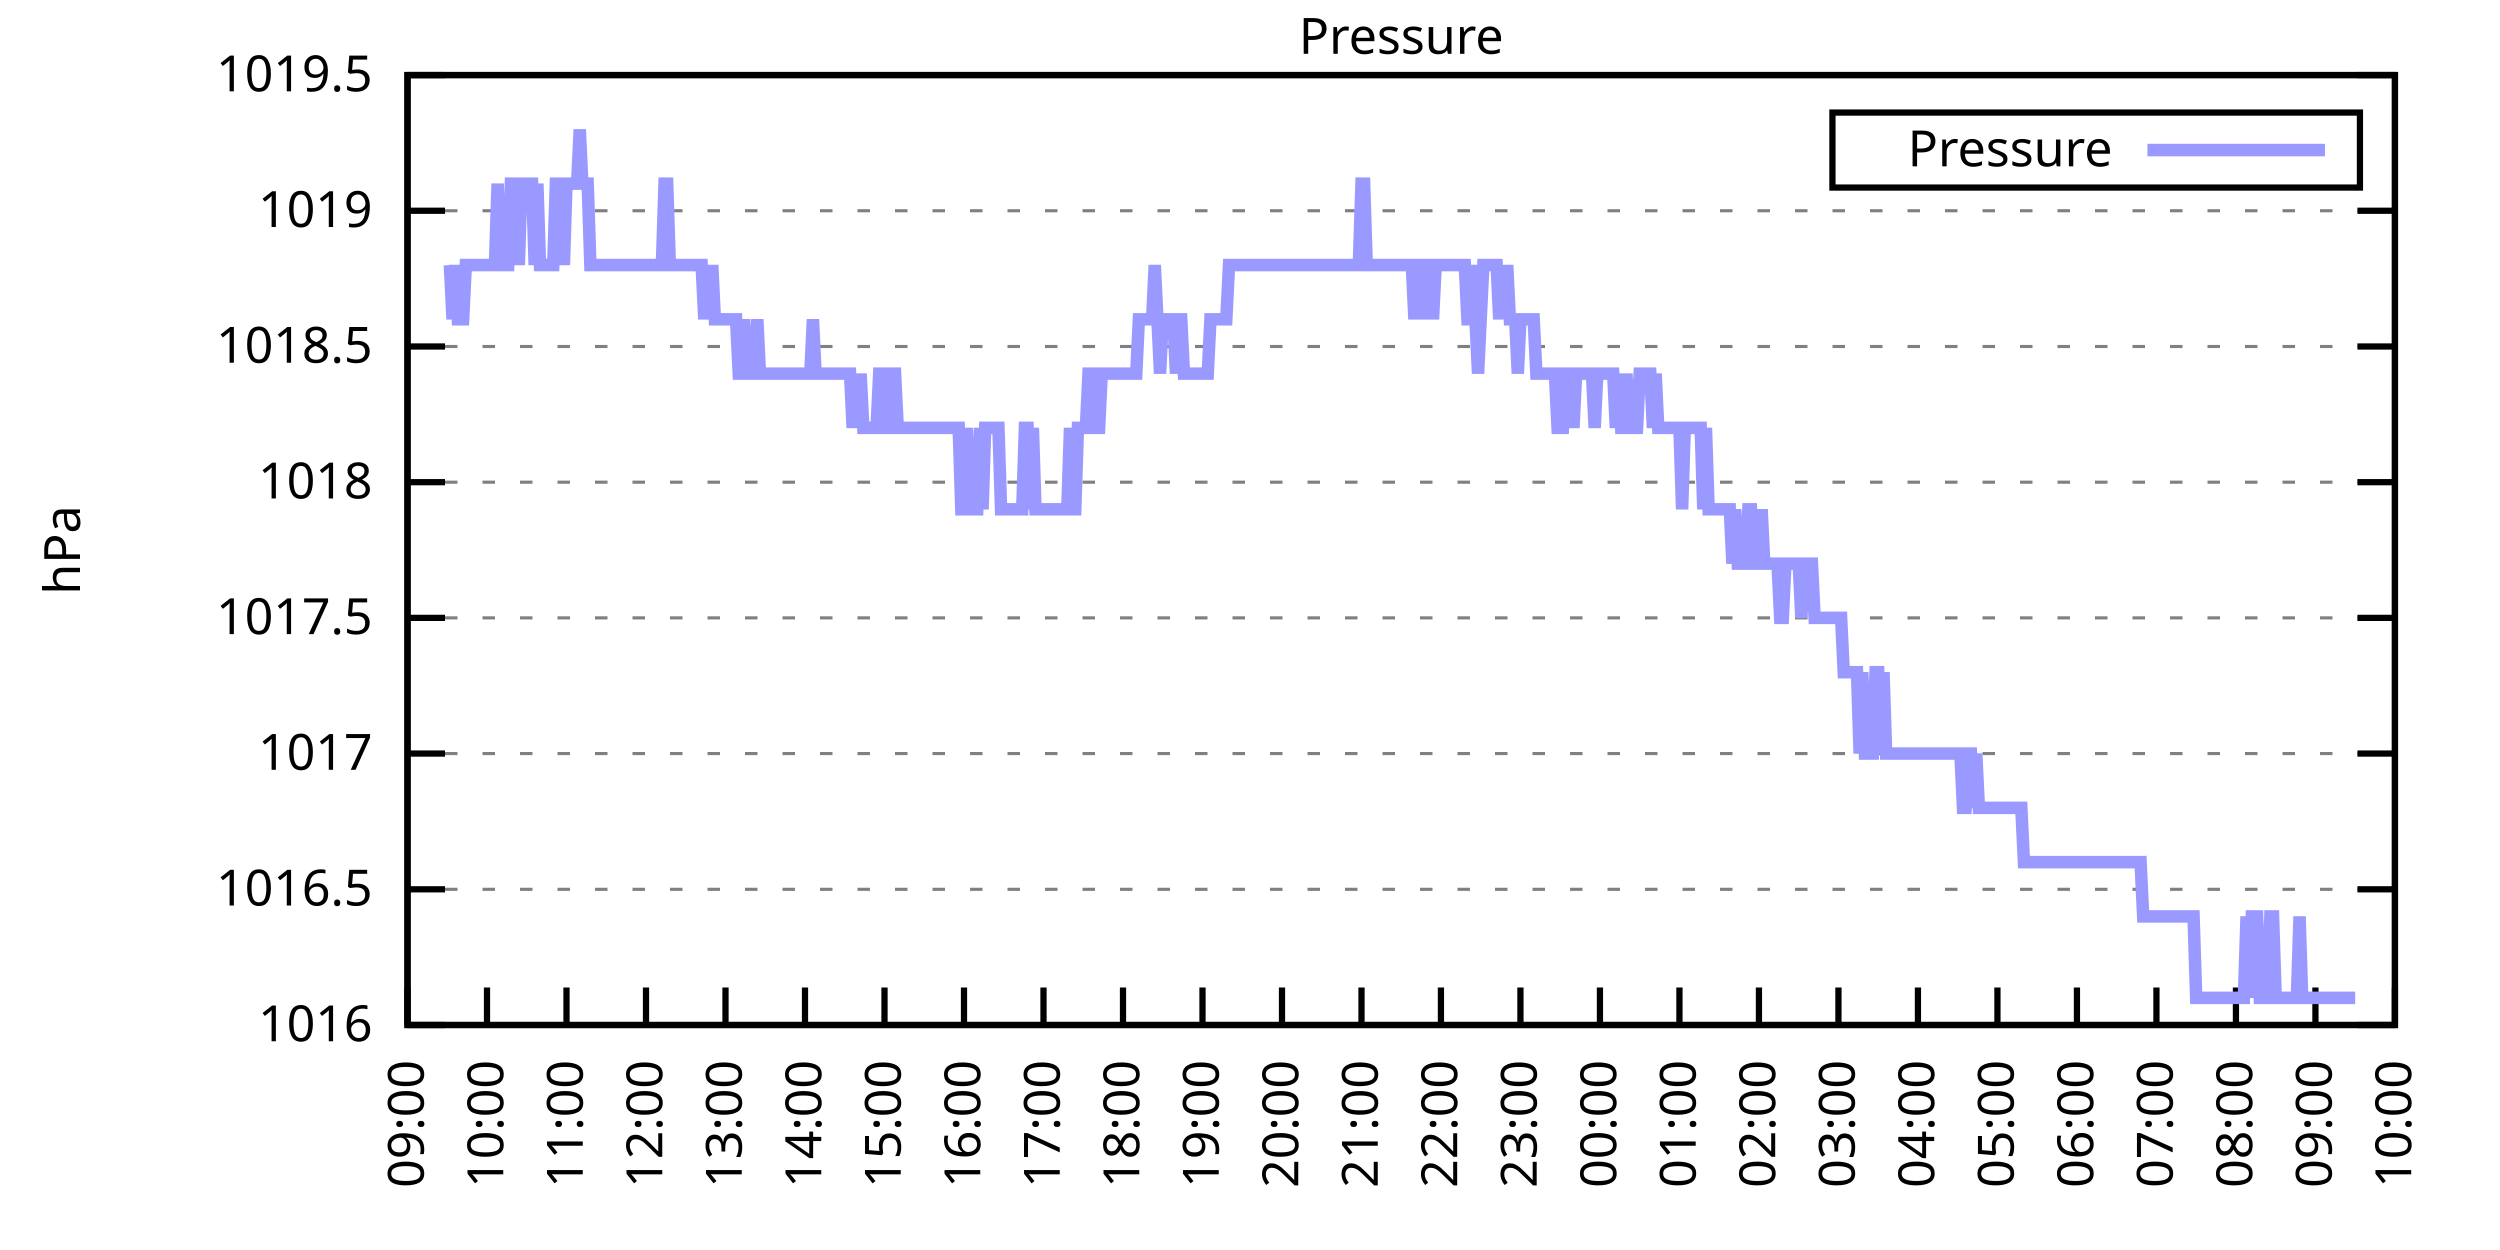
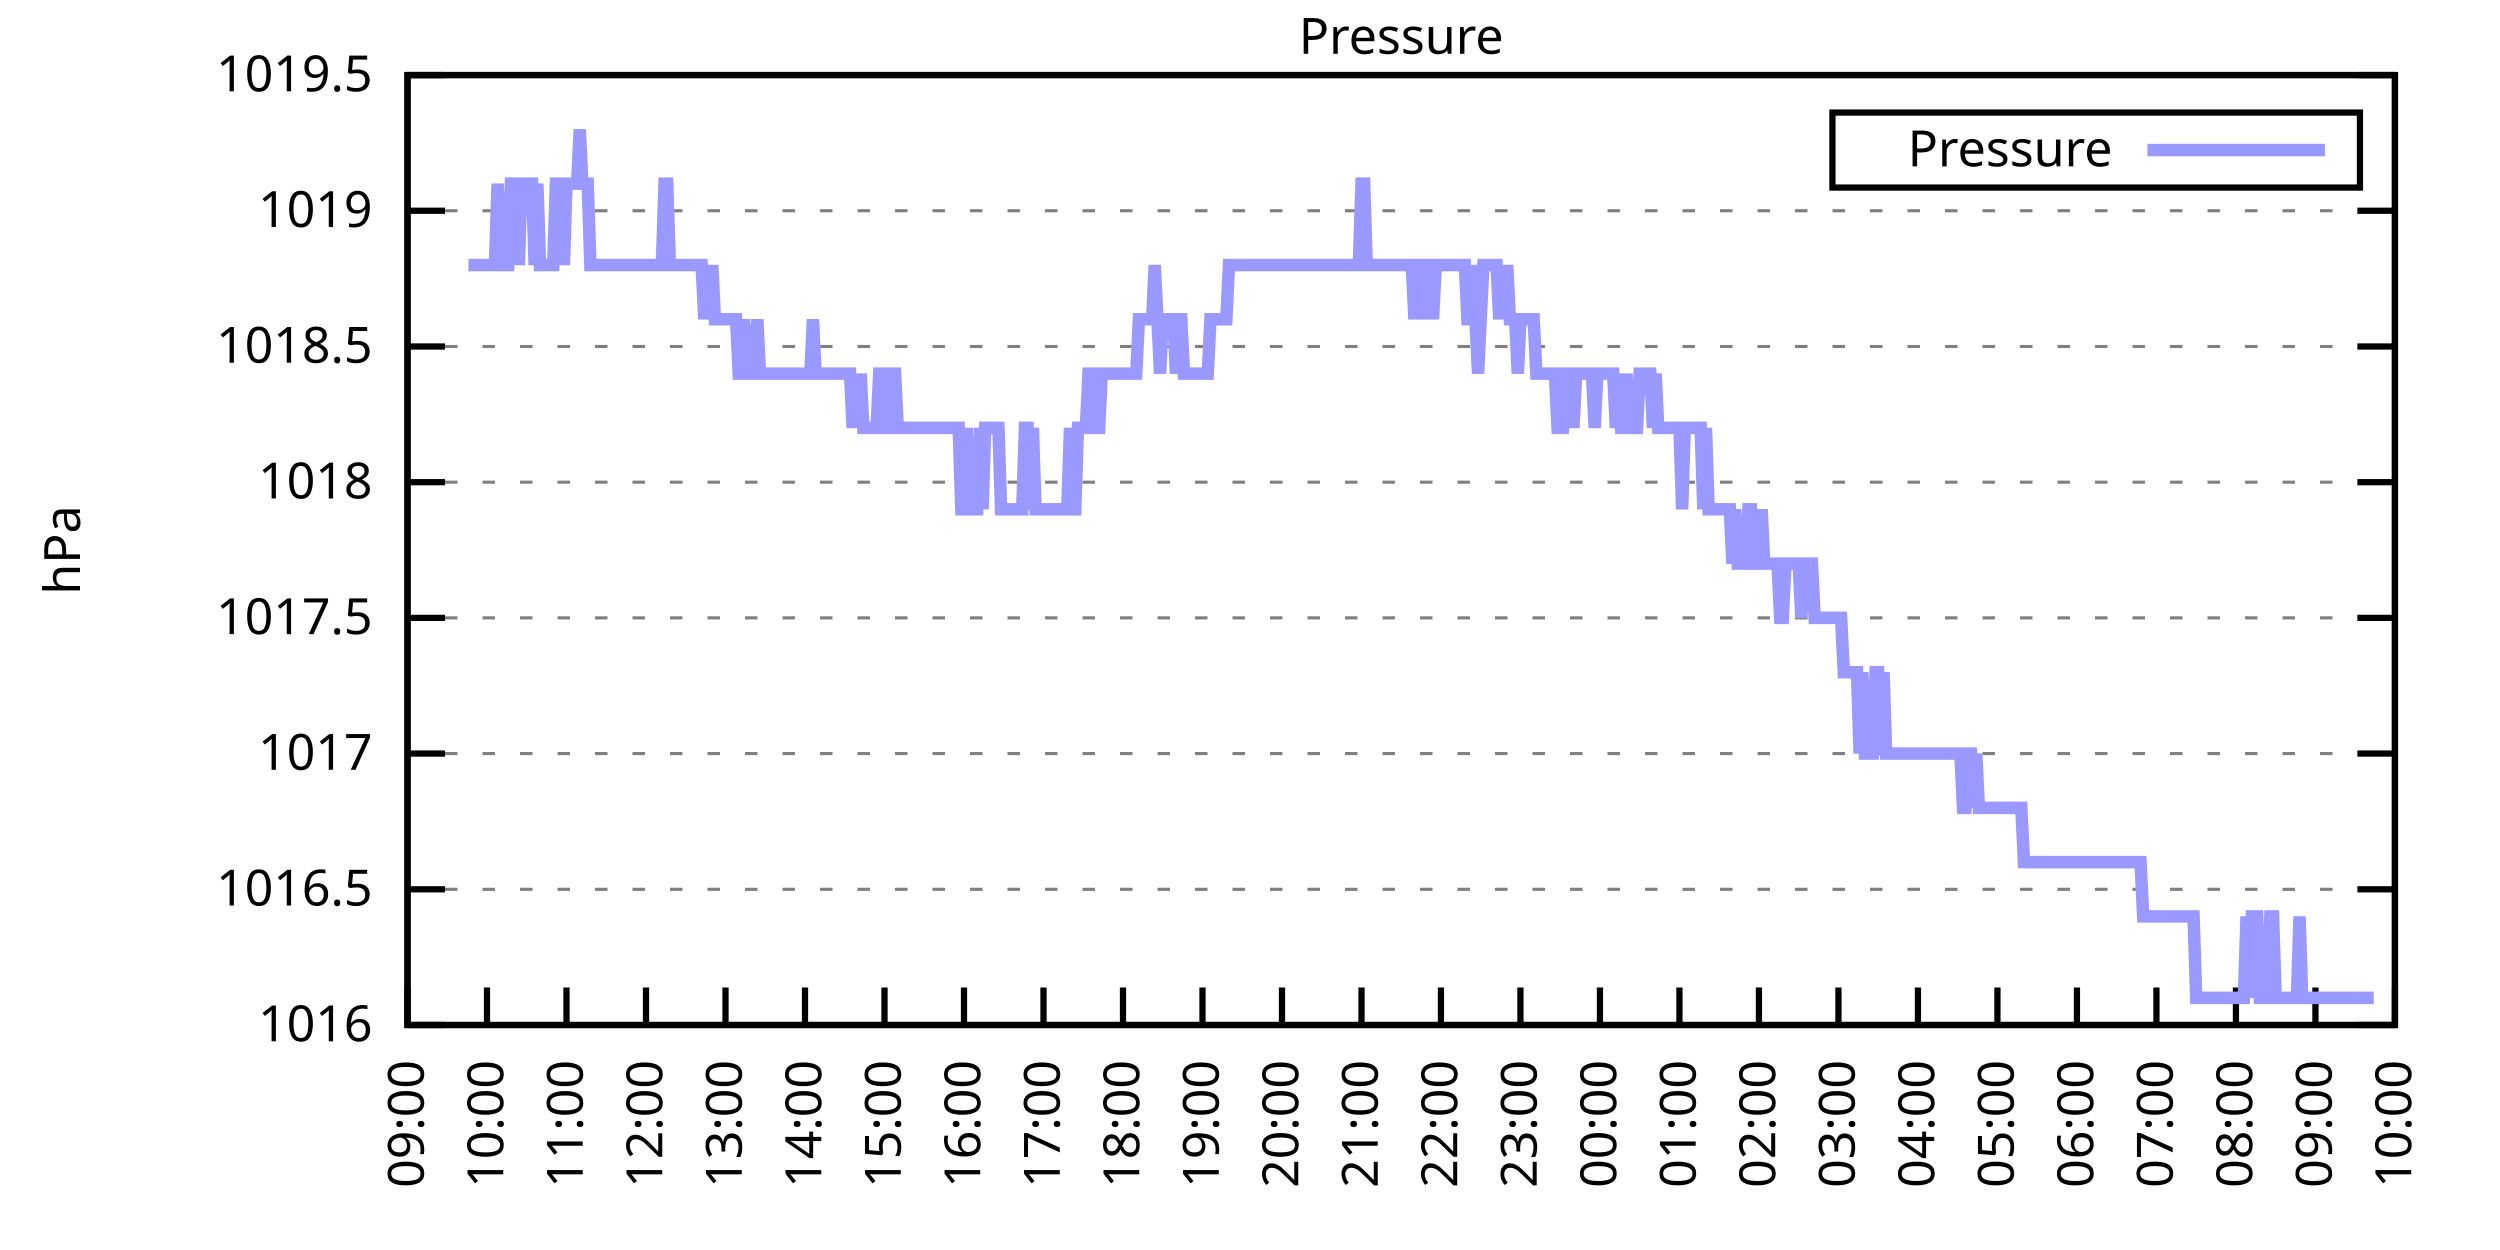
<svg xmlns="http://www.w3.org/2000/svg" xmlns:xlink="http://www.w3.org/1999/xlink" width="400" height="200" viewBox="0 0 400 200">
  <g id="gnuplot_canvas">
    <rect x="0" y="0" width="400" height="200" fill="none" />
    <defs>
      <circle id="gpDot" r="0.5" stroke-width="0.5" stroke="currentColor" />
      <path id="gpPt0" stroke-width="0.333" stroke="currentColor" d="M-1,0 h2 M0,-1 v2" />
      <path id="gpPt1" stroke-width="0.333" stroke="currentColor" d="M-1,-1 L1,1 M1,-1 L-1,1" />
      <path id="gpPt2" stroke-width="0.333" stroke="currentColor" d="M-1,0 L1,0 M0,-1 L0,1 M-1,-1 L1,1 M-1,1 L1,-1" />
      <rect id="gpPt3" stroke-width="0.333" stroke="currentColor" x="-1" y="-1" width="2" height="2" />
      <rect id="gpPt4" stroke-width="0.333" stroke="currentColor" fill="currentColor" x="-1" y="-1" width="2" height="2" />
      <circle id="gpPt5" stroke-width="0.333" stroke="currentColor" cx="0" cy="0" r="1" />
      <use xlink:href="#gpPt5" id="gpPt6" fill="currentColor" stroke="none" />
      <path id="gpPt7" stroke-width="0.333" stroke="currentColor" d="M0,-1.33 L-1.33,0.67 L1.33,0.67 z" />
      <use xlink:href="#gpPt7" id="gpPt8" fill="currentColor" stroke="none" />
      <use xlink:href="#gpPt7" id="gpPt9" stroke="currentColor" transform="rotate(180)" />
      <use xlink:href="#gpPt9" id="gpPt10" fill="currentColor" stroke="none" />
      <use xlink:href="#gpPt3" id="gpPt11" stroke="currentColor" transform="rotate(45)" />
      <use xlink:href="#gpPt11" id="gpPt12" fill="currentColor" stroke="none" />
      <path id="gpPt13" stroke-width="0.333" stroke="currentColor" d="M0,1.330 L1.265,0.411 L0.782,-1.067 L-0.782,-1.076 L-1.265,0.411 z" />
      <use xlink:href="#gpPt13" id="gpPt14" fill="currentColor" stroke="none" />
      <filter id="textbox" filterUnits="objectBoundingBox" x="0" y="0" height="1" width="1">
        <feFlood flood-color="white" flood-opacity="1" result="bgnd" />
        <feComposite in="SourceGraphic" in2="bgnd" operator="atop" />
      </filter>
      <filter id="greybox" filterUnits="objectBoundingBox" x="0" y="0" height="1" width="1">
        <feFlood flood-color="lightgrey" flood-opacity="1" result="grey" />
        <feComposite in="SourceGraphic" in2="grey" operator="atop" />
      </filter>
    </defs>
    <g fill="none" color="white" stroke="currentColor" stroke-width="1.00" stroke-linecap="butt" stroke-linejoin="miter">
</g>
    <g fill="none" color="black" stroke="currentColor" stroke-width="1.00" stroke-linecap="butt" stroke-linejoin="miter">
      <g stroke="none" shape-rendering="crispEdges">
        <polygon fill="rgb(255, 255, 255)" points="65.20,164.00 383.18,164.00 383.18,12.02 65.20,12.02 " />
      </g>
    </g>
    <g fill="none" color="black" stroke="currentColor" stroke-width="1.00" stroke-linecap="butt" stroke-linejoin="miter">
</g>
    <g fill="none" color="black" stroke="black" stroke-width="0.50" stroke-linecap="butt" stroke-linejoin="miter">
</g>
    <g fill="none" color="gray" stroke="currentColor" stroke-width="0.50" stroke-linecap="butt" stroke-linejoin="miter">
      <path stroke="gray" stroke-dasharray="2,4" class="gridline" d="M65.20,164.00 L383.19,164.00  " />
    </g>
    <g fill="none" color="gray" stroke="gray" stroke-width="1.00" stroke-linecap="butt" stroke-linejoin="miter">
</g>
    <g fill="none" color="black" stroke="currentColor" stroke-width="1.00" stroke-linecap="butt" stroke-linejoin="miter">
      <path stroke="black" d="M65.20,164.00 L71.20,164.00 M383.19,164.00 L377.19,164.00  " />
      <g transform="translate(59.60,166.60)" stroke="none" fill="black" font-family="Sans" font-size="8.00" text-anchor="end">
        <text>
          <tspan font-family="Sans"> 1016</tspan>
        </text>
      </g>
    </g>
    <g fill="none" color="black" stroke="currentColor" stroke-width="1.00" stroke-linecap="butt" stroke-linejoin="miter">
</g>
    <g fill="none" color="black" stroke="black" stroke-width="0.50" stroke-linecap="butt" stroke-linejoin="miter">
</g>
    <g fill="none" color="gray" stroke="currentColor" stroke-width="0.50" stroke-linecap="butt" stroke-linejoin="miter">
      <path stroke="gray" stroke-dasharray="2,4" class="gridline" d="M65.20,142.29 L383.19,142.29  " />
    </g>
    <g fill="none" color="gray" stroke="gray" stroke-width="1.00" stroke-linecap="butt" stroke-linejoin="miter">
</g>
    <g fill="none" color="black" stroke="currentColor" stroke-width="1.00" stroke-linecap="butt" stroke-linejoin="miter">
      <path stroke="black" d="M65.20,142.29 L71.20,142.29 M383.19,142.29 L377.19,142.29  " />
      <g transform="translate(59.60,144.89)" stroke="none" fill="black" font-family="Sans" font-size="8.00" text-anchor="end">
        <text>
          <tspan font-family="Sans"> 1016.5</tspan>
        </text>
      </g>
    </g>
    <g fill="none" color="black" stroke="currentColor" stroke-width="1.00" stroke-linecap="butt" stroke-linejoin="miter">
</g>
    <g fill="none" color="black" stroke="black" stroke-width="0.50" stroke-linecap="butt" stroke-linejoin="miter">
</g>
    <g fill="none" color="gray" stroke="currentColor" stroke-width="0.50" stroke-linecap="butt" stroke-linejoin="miter">
      <path stroke="gray" stroke-dasharray="2,4" class="gridline" d="M65.20,120.57 L383.19,120.57  " />
    </g>
    <g fill="none" color="gray" stroke="gray" stroke-width="1.00" stroke-linecap="butt" stroke-linejoin="miter">
</g>
    <g fill="none" color="black" stroke="currentColor" stroke-width="1.00" stroke-linecap="butt" stroke-linejoin="miter">
      <path stroke="black" d="M65.20,120.57 L71.20,120.57 M383.19,120.57 L377.19,120.57  " />
      <g transform="translate(59.60,123.17)" stroke="none" fill="black" font-family="Sans" font-size="8.00" text-anchor="end">
        <text>
          <tspan font-family="Sans"> 1017</tspan>
        </text>
      </g>
    </g>
    <g fill="none" color="black" stroke="currentColor" stroke-width="1.00" stroke-linecap="butt" stroke-linejoin="miter">
</g>
    <g fill="none" color="black" stroke="black" stroke-width="0.50" stroke-linecap="butt" stroke-linejoin="miter">
</g>
    <g fill="none" color="gray" stroke="currentColor" stroke-width="0.50" stroke-linecap="butt" stroke-linejoin="miter">
      <path stroke="gray" stroke-dasharray="2,4" class="gridline" d="M65.20,98.86 L383.19,98.86  " />
    </g>
    <g fill="none" color="gray" stroke="gray" stroke-width="1.00" stroke-linecap="butt" stroke-linejoin="miter">
</g>
    <g fill="none" color="black" stroke="currentColor" stroke-width="1.00" stroke-linecap="butt" stroke-linejoin="miter">
      <path stroke="black" d="M65.20,98.86 L71.20,98.86 M383.19,98.86 L377.19,98.86  " />
      <g transform="translate(59.60,101.46)" stroke="none" fill="black" font-family="Sans" font-size="8.00" text-anchor="end">
        <text>
          <tspan font-family="Sans"> 1017.5</tspan>
        </text>
      </g>
    </g>
    <g fill="none" color="black" stroke="currentColor" stroke-width="1.00" stroke-linecap="butt" stroke-linejoin="miter">
</g>
    <g fill="none" color="black" stroke="black" stroke-width="0.50" stroke-linecap="butt" stroke-linejoin="miter">
</g>
    <g fill="none" color="gray" stroke="currentColor" stroke-width="0.50" stroke-linecap="butt" stroke-linejoin="miter">
      <path stroke="gray" stroke-dasharray="2,4" class="gridline" d="M65.20,77.15 L383.19,77.15  " />
    </g>
    <g fill="none" color="gray" stroke="gray" stroke-width="1.00" stroke-linecap="butt" stroke-linejoin="miter">
</g>
    <g fill="none" color="black" stroke="currentColor" stroke-width="1.00" stroke-linecap="butt" stroke-linejoin="miter">
      <path stroke="black" d="M65.20,77.15 L71.20,77.15 M383.19,77.15 L377.19,77.15  " />
      <g transform="translate(59.60,79.75)" stroke="none" fill="black" font-family="Sans" font-size="8.00" text-anchor="end">
        <text>
          <tspan font-family="Sans"> 1018</tspan>
        </text>
      </g>
    </g>
    <g fill="none" color="black" stroke="currentColor" stroke-width="1.00" stroke-linecap="butt" stroke-linejoin="miter">
</g>
    <g fill="none" color="black" stroke="black" stroke-width="0.50" stroke-linecap="butt" stroke-linejoin="miter">
</g>
    <g fill="none" color="gray" stroke="currentColor" stroke-width="0.50" stroke-linecap="butt" stroke-linejoin="miter">
      <path stroke="gray" stroke-dasharray="2,4" class="gridline" d="M65.20,55.44 L383.19,55.44  " />
    </g>
    <g fill="none" color="gray" stroke="gray" stroke-width="1.00" stroke-linecap="butt" stroke-linejoin="miter">
</g>
    <g fill="none" color="black" stroke="currentColor" stroke-width="1.00" stroke-linecap="butt" stroke-linejoin="miter">
      <path stroke="black" d="M65.20,55.44 L71.20,55.44 M383.19,55.44 L377.19,55.44  " />
      <g transform="translate(59.60,58.04)" stroke="none" fill="black" font-family="Sans" font-size="8.00" text-anchor="end">
        <text>
          <tspan font-family="Sans"> 1018.5</tspan>
        </text>
      </g>
    </g>
    <g fill="none" color="black" stroke="currentColor" stroke-width="1.00" stroke-linecap="butt" stroke-linejoin="miter">
</g>
    <g fill="none" color="black" stroke="black" stroke-width="0.50" stroke-linecap="butt" stroke-linejoin="miter">
</g>
    <g fill="none" color="gray" stroke="currentColor" stroke-width="0.50" stroke-linecap="butt" stroke-linejoin="miter">
      <path stroke="gray" stroke-dasharray="2,4" class="gridline" d="M65.20,33.72 L383.19,33.72  " />
    </g>
    <g fill="none" color="gray" stroke="gray" stroke-width="1.00" stroke-linecap="butt" stroke-linejoin="miter">
</g>
    <g fill="none" color="black" stroke="currentColor" stroke-width="1.00" stroke-linecap="butt" stroke-linejoin="miter">
      <path stroke="black" d="M65.20,33.72 L71.20,33.72 M383.19,33.72 L377.19,33.72  " />
      <g transform="translate(59.60,36.32)" stroke="none" fill="black" font-family="Sans" font-size="8.00" text-anchor="end">
        <text>
          <tspan font-family="Sans"> 1019</tspan>
        </text>
      </g>
    </g>
    <g fill="none" color="black" stroke="currentColor" stroke-width="1.00" stroke-linecap="butt" stroke-linejoin="miter">
</g>
    <g fill="none" color="black" stroke="black" stroke-width="0.50" stroke-linecap="butt" stroke-linejoin="miter">
</g>
    <g fill="none" color="gray" stroke="currentColor" stroke-width="0.50" stroke-linecap="butt" stroke-linejoin="miter">
      <path stroke="gray" stroke-dasharray="2,4" class="gridline" d="M65.20,12.01 L383.19,12.01  " />
    </g>
    <g fill="none" color="gray" stroke="gray" stroke-width="1.00" stroke-linecap="butt" stroke-linejoin="miter">
</g>
    <g fill="none" color="black" stroke="currentColor" stroke-width="1.00" stroke-linecap="butt" stroke-linejoin="miter">
      <path stroke="black" d="M65.20,12.01 L71.20,12.01 M383.19,12.01 L377.19,12.01  " />
      <g transform="translate(59.60,14.61)" stroke="none" fill="black" font-family="Sans" font-size="8.00" text-anchor="end">
        <text>
          <tspan font-family="Sans"> 1019.5</tspan>
        </text>
      </g>
    </g>
    <g fill="none" color="black" stroke="currentColor" stroke-width="1.00" stroke-linecap="butt" stroke-linejoin="miter">
      <path stroke="black" d="M65.20,164.00 L65.20,158.00  " />
      <g transform="translate(67.80,169.60) rotate(270.00)" stroke="none" fill="black" font-family="Sans" font-size="8.00" text-anchor="end">
        <text>
          <tspan font-family="Sans">09:00</tspan>
        </text>
      </g>
    </g>
    <g fill="none" color="black" stroke="currentColor" stroke-width="1.00" stroke-linecap="butt" stroke-linejoin="miter">
      <path stroke="black" d="M77.92,164.00 L77.92,158.00  " />
      <g transform="translate(80.52,169.60) rotate(270.00)" stroke="none" fill="black" font-family="Sans" font-size="8.00" text-anchor="end">
        <text>
          <tspan font-family="Sans">10:00</tspan>
        </text>
      </g>
    </g>
    <g fill="none" color="black" stroke="currentColor" stroke-width="1.00" stroke-linecap="butt" stroke-linejoin="miter">
      <path stroke="black" d="M90.64,164.00 L90.64,158.00  " />
      <g transform="translate(93.24,169.60) rotate(270.00)" stroke="none" fill="black" font-family="Sans" font-size="8.00" text-anchor="end">
        <text>
          <tspan font-family="Sans">11:00</tspan>
        </text>
      </g>
    </g>
    <g fill="none" color="black" stroke="currentColor" stroke-width="1.00" stroke-linecap="butt" stroke-linejoin="miter">
      <path stroke="black" d="M103.36,164.00 L103.36,158.00  " />
      <g transform="translate(105.96,169.60) rotate(270.00)" stroke="none" fill="black" font-family="Sans" font-size="8.00" text-anchor="end">
        <text>
          <tspan font-family="Sans">12:00</tspan>
        </text>
      </g>
    </g>
    <g fill="none" color="black" stroke="currentColor" stroke-width="1.00" stroke-linecap="butt" stroke-linejoin="miter">
      <path stroke="black" d="M116.08,164.00 L116.08,158.00  " />
      <g transform="translate(118.68,169.60) rotate(270.00)" stroke="none" fill="black" font-family="Sans" font-size="8.00" text-anchor="end">
        <text>
          <tspan font-family="Sans">13:00</tspan>
        </text>
      </g>
    </g>
    <g fill="none" color="black" stroke="currentColor" stroke-width="1.00" stroke-linecap="butt" stroke-linejoin="miter">
      <path stroke="black" d="M128.80,164.00 L128.80,158.00  " />
      <g transform="translate(131.40,169.60) rotate(270.00)" stroke="none" fill="black" font-family="Sans" font-size="8.00" text-anchor="end">
        <text>
          <tspan font-family="Sans">14:00</tspan>
        </text>
      </g>
    </g>
    <g fill="none" color="black" stroke="currentColor" stroke-width="1.00" stroke-linecap="butt" stroke-linejoin="miter">
      <path stroke="black" d="M141.52,164.00 L141.52,158.00  " />
      <g transform="translate(144.12,169.60) rotate(270.00)" stroke="none" fill="black" font-family="Sans" font-size="8.00" text-anchor="end">
        <text>
          <tspan font-family="Sans">15:00</tspan>
        </text>
      </g>
    </g>
    <g fill="none" color="black" stroke="currentColor" stroke-width="1.00" stroke-linecap="butt" stroke-linejoin="miter">
      <path stroke="black" d="M154.24,164.00 L154.24,158.00  " />
      <g transform="translate(156.84,169.60) rotate(270.00)" stroke="none" fill="black" font-family="Sans" font-size="8.00" text-anchor="end">
        <text>
          <tspan font-family="Sans">16:00</tspan>
        </text>
      </g>
    </g>
    <g fill="none" color="black" stroke="currentColor" stroke-width="1.00" stroke-linecap="butt" stroke-linejoin="miter">
      <path stroke="black" d="M166.96,164.00 L166.96,158.00  " />
      <g transform="translate(169.56,169.60) rotate(270.00)" stroke="none" fill="black" font-family="Sans" font-size="8.00" text-anchor="end">
        <text>
          <tspan font-family="Sans">17:00</tspan>
        </text>
      </g>
    </g>
    <g fill="none" color="black" stroke="currentColor" stroke-width="1.00" stroke-linecap="butt" stroke-linejoin="miter">
      <path stroke="black" d="M179.68,164.00 L179.68,158.00  " />
      <g transform="translate(182.28,169.60) rotate(270.00)" stroke="none" fill="black" font-family="Sans" font-size="8.00" text-anchor="end">
        <text>
          <tspan font-family="Sans">18:00</tspan>
        </text>
      </g>
    </g>
    <g fill="none" color="black" stroke="currentColor" stroke-width="1.00" stroke-linecap="butt" stroke-linejoin="miter">
      <path stroke="black" d="M192.40,164.00 L192.40,158.00  " />
      <g transform="translate(195.00,169.60) rotate(270.00)" stroke="none" fill="black" font-family="Sans" font-size="8.00" text-anchor="end">
        <text>
          <tspan font-family="Sans">19:00</tspan>
        </text>
      </g>
    </g>
    <g fill="none" color="black" stroke="currentColor" stroke-width="1.00" stroke-linecap="butt" stroke-linejoin="miter">
      <path stroke="black" d="M205.12,164.00 L205.12,158.00  " />
      <g transform="translate(207.72,169.60) rotate(270.00)" stroke="none" fill="black" font-family="Sans" font-size="8.00" text-anchor="end">
        <text>
          <tspan font-family="Sans">20:00</tspan>
        </text>
      </g>
    </g>
    <g fill="none" color="black" stroke="currentColor" stroke-width="1.00" stroke-linecap="butt" stroke-linejoin="miter">
      <path stroke="black" d="M217.84,164.00 L217.84,158.00  " />
      <g transform="translate(220.44,169.60) rotate(270.00)" stroke="none" fill="black" font-family="Sans" font-size="8.00" text-anchor="end">
        <text>
          <tspan font-family="Sans">21:00</tspan>
        </text>
      </g>
    </g>
    <g fill="none" color="black" stroke="currentColor" stroke-width="1.00" stroke-linecap="butt" stroke-linejoin="miter">
      <path stroke="black" d="M230.55,164.00 L230.55,158.00  " />
      <g transform="translate(233.15,169.60) rotate(270.00)" stroke="none" fill="black" font-family="Sans" font-size="8.00" text-anchor="end">
        <text>
          <tspan font-family="Sans">22:00</tspan>
        </text>
      </g>
    </g>
    <g fill="none" color="black" stroke="currentColor" stroke-width="1.00" stroke-linecap="butt" stroke-linejoin="miter">
      <path stroke="black" d="M243.27,164.00 L243.27,158.00  " />
      <g transform="translate(245.87,169.60) rotate(270.00)" stroke="none" fill="black" font-family="Sans" font-size="8.00" text-anchor="end">
        <text>
          <tspan font-family="Sans">23:00</tspan>
        </text>
      </g>
    </g>
    <g fill="none" color="black" stroke="currentColor" stroke-width="1.00" stroke-linecap="butt" stroke-linejoin="miter">
      <path stroke="black" d="M255.99,164.00 L255.99,158.00  " />
      <g transform="translate(258.59,169.60) rotate(270.00)" stroke="none" fill="black" font-family="Sans" font-size="8.00" text-anchor="end">
        <text>
          <tspan font-family="Sans">00:00</tspan>
        </text>
      </g>
    </g>
    <g fill="none" color="black" stroke="currentColor" stroke-width="1.00" stroke-linecap="butt" stroke-linejoin="miter">
      <path stroke="black" d="M268.71,164.00 L268.71,158.00  " />
      <g transform="translate(271.31,169.60) rotate(270.00)" stroke="none" fill="black" font-family="Sans" font-size="8.00" text-anchor="end">
        <text>
          <tspan font-family="Sans">01:00</tspan>
        </text>
      </g>
    </g>
    <g fill="none" color="black" stroke="currentColor" stroke-width="1.00" stroke-linecap="butt" stroke-linejoin="miter">
      <path stroke="black" d="M281.43,164.00 L281.43,158.00  " />
      <g transform="translate(284.03,169.60) rotate(270.00)" stroke="none" fill="black" font-family="Sans" font-size="8.00" text-anchor="end">
        <text>
          <tspan font-family="Sans">02:00</tspan>
        </text>
      </g>
    </g>
    <g fill="none" color="black" stroke="currentColor" stroke-width="1.00" stroke-linecap="butt" stroke-linejoin="miter">
      <path stroke="black" d="M294.15,164.00 L294.15,158.00  " />
      <g transform="translate(296.75,169.60) rotate(270.00)" stroke="none" fill="black" font-family="Sans" font-size="8.00" text-anchor="end">
        <text>
          <tspan font-family="Sans">03:00</tspan>
        </text>
      </g>
    </g>
    <g fill="none" color="black" stroke="currentColor" stroke-width="1.00" stroke-linecap="butt" stroke-linejoin="miter">
      <path stroke="black" d="M306.87,164.00 L306.87,158.00  " />
      <g transform="translate(309.47,169.60) rotate(270.00)" stroke="none" fill="black" font-family="Sans" font-size="8.00" text-anchor="end">
        <text>
          <tspan font-family="Sans">04:00</tspan>
        </text>
      </g>
    </g>
    <g fill="none" color="black" stroke="currentColor" stroke-width="1.00" stroke-linecap="butt" stroke-linejoin="miter">
      <path stroke="black" d="M319.59,164.00 L319.59,158.00  " />
      <g transform="translate(322.19,169.60) rotate(270.00)" stroke="none" fill="black" font-family="Sans" font-size="8.00" text-anchor="end">
        <text>
          <tspan font-family="Sans">05:00</tspan>
        </text>
      </g>
    </g>
    <g fill="none" color="black" stroke="currentColor" stroke-width="1.00" stroke-linecap="butt" stroke-linejoin="miter">
      <path stroke="black" d="M332.31,164.00 L332.31,158.00  " />
      <g transform="translate(334.91,169.60) rotate(270.00)" stroke="none" fill="black" font-family="Sans" font-size="8.00" text-anchor="end">
        <text>
          <tspan font-family="Sans">06:00</tspan>
        </text>
      </g>
    </g>
    <g fill="none" color="black" stroke="currentColor" stroke-width="1.00" stroke-linecap="butt" stroke-linejoin="miter">
      <path stroke="black" d="M345.03,164.00 L345.03,158.00  " />
      <g transform="translate(347.63,169.60) rotate(270.00)" stroke="none" fill="black" font-family="Sans" font-size="8.00" text-anchor="end">
        <text>
          <tspan font-family="Sans">07:00</tspan>
        </text>
      </g>
    </g>
    <g fill="none" color="black" stroke="currentColor" stroke-width="1.00" stroke-linecap="butt" stroke-linejoin="miter">
      <path stroke="black" d="M357.75,164.00 L357.75,158.00  " />
      <g transform="translate(360.35,169.60) rotate(270.00)" stroke="none" fill="black" font-family="Sans" font-size="8.00" text-anchor="end">
        <text>
          <tspan font-family="Sans">08:00</tspan>
        </text>
      </g>
    </g>
    <g fill="none" color="black" stroke="currentColor" stroke-width="1.00" stroke-linecap="butt" stroke-linejoin="miter">
      <path stroke="black" d="M370.47,164.00 L370.47,158.00  " />
      <g transform="translate(373.07,169.60) rotate(270.00)" stroke="none" fill="black" font-family="Sans" font-size="8.00" text-anchor="end">
        <text>
          <tspan font-family="Sans">09:00</tspan>
        </text>
      </g>
    </g>
    <g fill="none" color="black" stroke="currentColor" stroke-width="1.00" stroke-linecap="butt" stroke-linejoin="miter">
      <path stroke="black" d="M383.19,164.00 L383.19,158.00  " />
      <g transform="translate(385.79,169.60) rotate(270.00)" stroke="none" fill="black" font-family="Sans" font-size="8.00" text-anchor="end">
        <text>
          <tspan font-family="Sans">10:00</tspan>
        </text>
      </g>
    </g>
    <g fill="none" color="black" stroke="currentColor" stroke-width="1.00" stroke-linecap="butt" stroke-linejoin="miter">
</g>
    <g fill="none" color="black" stroke="currentColor" stroke-width="1.00" stroke-linecap="butt" stroke-linejoin="miter">
      <path stroke="black" d="M65.20,12.01 L65.20,164.00 L383.19,164.00 L383.19,12.01 L65.20,12.01 Z  " />
    </g>
    <g fill="none" color="black" stroke="currentColor" stroke-width="1.00" stroke-linecap="butt" stroke-linejoin="miter">
</g>
    <g fill="none" color="black" stroke="currentColor" stroke-width="1.00" stroke-linecap="butt" stroke-linejoin="miter">
      <path stroke="black" d="M293.19,30.01 L293.19,18.01 L377.59,18.01 L377.59,30.01 L293.19,30.01 Z  " />
    </g>
    <g id="Pressure_plot_1">
      <g fill="none" color="white" stroke="black" stroke-width="2.00" stroke-linecap="butt" stroke-linejoin="miter">
</g>
      <g fill="none" color="black" stroke="currentColor" stroke-width="2.00" stroke-linecap="butt" stroke-linejoin="miter">
        <g transform="translate(337.99,26.61)" stroke="none" fill="black" font-family="Sans" font-size="8.00" text-anchor="end">
          <text>
            <tspan font-family="Sans">Pressure</tspan>
          </text>
        </g>
      </g>
      <g fill="none" color="black" stroke="currentColor" stroke-width="2.00" stroke-linecap="butt" stroke-linejoin="miter">
-         <path stroke="rgb(153, 153, 255)" d="M343.59,24.01 L371.99,24.01 M71.98,42.41 L72.41,51.09 L72.83,42.41 L73.26,51.09 L73.68,51.09 L74.10,51.09   L74.53,42.41 L74.95,42.41 L75.38,42.41 L75.80,42.41 L76.22,42.41 L76.65,42.41 L77.07,42.41 L77.50,42.41   L77.92,42.41 L78.34,42.41 L78.77,42.41 L79.19,42.41 L79.62,29.38 L80.04,42.41 L80.46,42.41 L80.89,42.41   L81.31,42.41 L81.74,29.38 L82.16,29.38 L82.58,29.38 L83.01,42.41 L83.43,29.38 L83.86,29.38 L84.28,29.38   L84.70,29.38 L85.13,29.38 L85.55,42.41 L85.98,29.38 L86.40,42.41 L86.82,42.41 L87.25,42.41 L87.67,42.41   L88.10,42.41 L88.52,42.41 L88.94,29.38 L89.37,29.38 L89.79,29.38 L90.22,42.41 L90.64,29.38 L91.06,29.38   L91.49,29.38 L91.91,29.38 L92.34,29.38 L92.76,20.70 L93.18,29.38 L93.61,29.38 L94.03,29.38 L94.46,42.41   L94.88,42.41 L95.30,42.41 L95.73,42.41 L96.15,42.41 L96.58,42.41 L97.00,42.41 L97.42,42.41 L97.85,42.41   L98.27,42.41 L98.69,42.41 L99.12,42.41 L99.54,42.41 L99.97,42.41 L100.39,42.41 L100.81,42.41 L101.24,42.41   L101.66,42.41 L102.09,42.41 L102.51,42.41 L102.93,42.41 L103.36,42.41 L103.78,42.41 L104.21,42.41 L104.63,42.41   L105.05,42.41 L105.48,42.41 L105.90,42.41 L106.33,29.38 L106.75,29.38 L107.17,42.41 L107.60,42.41 L108.02,42.41   L108.45,42.41 L108.87,42.41 L109.29,42.41 L109.72,42.41 L110.14,42.41 L110.57,42.41 L110.99,42.41 L111.41,42.41   L111.84,42.41 L112.26,42.41 L112.69,51.09 L113.11,42.41 L113.53,51.09 L113.96,42.41 L114.38,51.09 L114.81,51.09   L115.23,51.09 L115.65,51.09 L116.08,51.09 L116.50,51.09 L116.93,51.09 L117.35,51.09 L117.77,51.09 L118.20,59.78   L118.62,59.78 L119.05,51.09 L119.47,59.78 L119.89,59.78 L120.32,59.78 L120.74,59.78 L121.17,51.09 L121.59,59.78   L122.01,59.78 L122.44,59.78 L122.86,59.78 L123.29,59.78 L123.71,59.78 L124.13,59.78 L124.56,59.78 L124.98,59.78   L125.41,59.78 L125.83,59.78 L126.25,59.78 L126.68,59.78 L127.10,59.78 L127.53,59.78 L127.95,59.78 L128.37,59.78   L128.80,59.78 L129.22,59.78 L129.65,59.78 L130.07,51.09 L130.49,59.78 L130.92,59.78 L131.34,59.78 L131.77,59.78   L132.19,59.78 L132.61,59.78 L133.04,59.78 L133.46,59.78 L133.89,59.78 L134.31,59.78 L134.73,59.78 L135.16,59.78   L135.58,59.78 L136.01,59.78 L136.43,68.46 L136.85,59.78 L137.28,68.46 L137.70,59.78 L138.13,68.46 L138.55,68.46   L138.97,68.46 L139.40,68.46 L139.82,68.46 L140.25,68.46 L140.67,59.78 L141.09,59.78 L141.52,68.46 L141.94,68.46   L142.37,68.46 L142.79,59.78 L143.21,59.78 L143.64,68.46 L144.06,68.46 L144.49,68.46 L144.91,68.46 L145.33,68.46   L145.76,68.46 L146.18,68.46 L146.61,68.46 L147.03,68.46 L147.45,68.46 L147.88,68.46 L148.30,68.46 L148.73,68.46   L149.15,68.46 L149.57,68.46 L150.00,68.46 L150.42,68.46 L150.85,68.46 L151.27,68.46 L151.69,68.46 L152.12,68.46   L152.54,68.46 L152.97,68.46 L153.39,68.46 L153.81,81.49 L154.24,81.49 L154.66,68.46 L155.09,81.49 L155.51,81.49   L155.93,81.49 L156.36,81.49 L156.78,68.46 L157.21,81.49 L157.63,68.46 L158.05,68.46 L158.48,68.46 L158.90,68.46   L159.33,68.46 L159.75,68.46 L160.17,81.49 L160.60,81.49 L161.02,81.49 L161.44,81.49 L161.87,81.49 L162.29,81.49   L162.72,81.49 L163.14,81.49 L163.56,81.49 L163.99,68.46 L164.41,68.46 L164.84,81.49 L165.26,68.46 L165.68,81.49   L166.11,81.49 L166.53,81.49 L166.96,81.49 L167.38,81.49 L167.80,81.49 L168.23,81.49 L168.65,81.49 L169.08,81.49   L169.50,81.49 L169.92,81.49 L170.35,81.49 L170.77,81.49 L171.20,68.46 L171.62,81.49 L172.04,81.49 L172.47,68.46   L172.89,68.46 L173.32,68.46 L173.74,68.46 L174.16,59.78 L174.59,59.78 L175.01,59.78 L175.44,68.46 L175.86,68.46   L176.28,59.78 L176.71,59.78 L177.13,59.78 L177.56,59.78 L177.98,59.78 L178.40,59.78 L178.83,59.78 L179.25,59.78   L179.68,59.78 L180.10,59.78 L180.52,59.78 L180.95,59.78 L181.37,59.78 L181.80,59.78 L182.22,51.09 L182.64,51.09   L183.07,51.09 L183.49,51.09 L183.92,51.09 L184.34,51.09 L184.76,42.41 L185.19,51.09 L185.61,59.78 L186.04,51.09   L186.46,51.09 L186.88,51.09 L187.31,51.09 L187.73,51.09 L188.16,59.78 L188.58,51.09 L189.00,51.09 L189.43,59.78   L189.85,59.78 L190.28,59.78 L190.70,59.78 L191.12,59.78 L191.55,59.78 L191.97,59.78 L192.40,59.78 L192.82,59.78   L193.24,59.78 L193.67,51.09 L194.09,51.09 L194.52,51.09 L194.94,51.09 L195.36,51.09 L195.79,51.09 L196.21,51.09   L196.64,42.41 L197.06,42.41 L197.48,42.41 L197.91,42.41 L198.33,42.41 L198.76,42.41 L199.18,42.41 L199.60,42.41   L200.03,42.41 L200.45,42.41 L200.88,42.41 L201.30,42.41 L201.72,42.41 L202.15,42.41 L202.57,42.41 L203.00,42.41   L203.42,42.41 L203.84,42.41 L204.27,42.41 L204.69,42.41 L205.12,42.41 L205.54,42.41 L205.96,42.41 L206.39,42.41   L206.81,42.41 L207.24,42.41 L207.66,42.41 L208.08,42.41 L208.51,42.41 L208.93,42.41 L209.36,42.41 L209.78,42.41   L210.20,42.41 L210.63,42.41 L211.05,42.41 L211.48,42.41 L211.90,42.41 L212.32,42.41 L212.75,42.41 L213.17,42.41   L213.60,42.41 L214.02,42.41 L214.44,42.41 L214.87,42.41 L215.29,42.41 L215.72,42.41 L216.14,42.41 L216.56,42.41   L216.99,42.41 L217.41,42.41 L217.84,29.38 L218.26,29.38 L218.68,42.41 L219.11,42.41 L219.53,42.41 L219.96,42.41   L220.38,42.41 L220.80,42.41 L221.23,42.41 L221.65,42.41 L222.08,42.41 L222.50,42.41 L222.92,42.41 L223.35,42.41   L223.77,42.41 L224.20,42.41 L224.62,42.41 L225.04,42.41 L225.47,42.41 L225.89,42.41 L226.31,51.09 L226.74,42.41   L227.16,42.41 L227.59,51.09 L228.01,42.41 L228.43,42.41 L228.86,42.41 L229.28,51.09 L229.71,42.41 L230.13,42.41   L230.55,42.41 L230.98,42.41 L231.40,42.41 L231.83,42.41 L232.25,42.41 L232.67,42.41 L233.10,42.41 L233.52,42.41   L233.95,42.41 L234.37,42.41 L234.79,51.09 L235.22,51.09 L235.64,42.41 L236.07,51.09 L236.49,59.78 L236.91,51.09   L237.34,42.41 L237.76,42.41 L238.19,42.41 L238.61,42.41 L239.03,42.41 L239.46,42.41 L239.88,51.09 L240.31,42.41   L240.73,51.09 L241.15,42.41 L241.58,51.09 L242.00,51.09 L242.43,51.09 L242.85,59.78 L243.27,51.09 L243.70,51.09   L244.12,51.09 L244.55,51.09 L244.97,51.09 L245.39,51.09 L245.82,59.78 L246.24,59.78 L246.67,59.78 L247.09,59.78   L247.51,59.78 L247.94,59.78 L248.36,59.78 L248.79,59.78 L249.21,68.46 L249.63,68.46 L250.06,68.46 L250.48,59.78   L250.91,59.78 L251.33,59.78 L251.75,68.46 L252.18,59.78 L252.60,59.78 L253.03,59.78 L253.45,59.78 L253.87,59.78   L254.30,59.78 L254.72,59.78 L255.15,68.46 L255.57,59.78 L255.99,59.78 L256.42,59.78 L256.84,59.78 L257.27,59.78   L257.69,59.78 L258.11,59.78 L258.54,68.46 L258.96,59.78 L259.39,68.46 L259.81,68.46 L260.23,59.78 L260.66,68.46   L261.08,68.46 L261.51,68.46 L261.93,68.46 L262.35,59.78 L262.78,59.78 L263.20,59.78 L263.63,59.78 L264.05,59.78   L264.47,68.46 L264.90,59.78 L265.32,68.46 L265.75,68.46 L266.17,68.46 L266.59,68.46 L267.02,68.46 L267.44,68.46   L267.87,68.46 L268.29,68.46 L268.71,68.46 L269.14,81.49 L269.56,68.46 L269.99,68.46 L270.41,68.46 L270.83,68.46   L271.26,68.46 L271.68,68.46 L272.11,68.46 L272.53,81.49 L272.95,68.46 L273.38,81.49 L273.80,81.49 L274.23,81.49   L274.65,81.49 L275.07,81.49 L275.50,81.49 L275.92,81.49 L276.35,81.49 L276.77,81.49 L277.19,90.18 L277.62,81.49   L278.04,90.18 L278.47,90.18 L278.89,90.18 L279.31,90.18 L279.74,81.49 L280.16,81.49 L280.59,90.18 L281.01,90.18   L281.43,90.18 L281.86,81.49 L282.28,90.18 L282.71,90.18 L283.13,90.18 L283.55,90.18 L283.98,90.18 L284.40,90.18   L284.83,98.86 L285.25,98.86 L285.67,90.18 L286.10,90.18 L286.52,90.18 L286.95,90.18 L287.37,90.18 L287.79,90.18   L288.22,98.86 L288.64,90.18 L289.06,90.18 L289.49,90.18 L289.91,90.18 L290.34,98.86 L290.76,98.86 L291.18,98.86   L291.61,98.86 L292.03,98.86 L292.46,98.86 L292.88,98.86 L293.30,98.86 L293.73,98.86 L294.15,98.86 L294.58,98.86   L295.00,107.55 L295.42,107.55 L295.85,107.55 L296.27,107.55 L296.70,107.55 L297.12,107.55 L297.54,120.57 L297.97,107.55   L298.39,120.57 L298.82,120.57 L299.24,120.57 L299.66,120.57 L300.09,107.55 L300.51,107.55 L300.94,120.57 L301.36,107.55   L301.78,120.57 L302.21,120.57 L302.63,120.57 L303.06,120.57 L303.48,120.57 L303.90,120.57 L304.33,120.57 L304.75,120.57   L305.18,120.57 L305.60,120.57 L306.02,120.57 L306.45,120.57 L306.87,120.57 L307.30,120.57 L307.72,120.57 L308.14,120.57   L308.57,120.57 L308.99,120.57 L309.42,120.57 L309.84,120.57 L310.26,120.57 L310.69,120.57 L311.11,120.57 L311.54,120.57   L311.96,120.57 L312.38,120.57 L312.81,120.57 L313.23,120.57 L313.66,120.57 L314.08,129.26 L314.50,129.26 L314.93,120.57   L315.35,120.57 L315.78,129.26 L316.20,120.57 L316.62,129.26 L317.05,129.26 L317.47,129.26 L317.90,129.26 L318.32,129.26   L318.74,129.26 L319.17,129.26 L319.59,129.26 L320.02,129.26 L320.44,129.26 L320.86,129.26 L321.29,129.26 L321.71,129.26   L322.14,129.26 L322.56,129.26 L322.98,129.26 L323.41,129.26 L323.83,137.94 L324.26,137.94 L324.68,137.94 L325.10,137.94   L325.53,137.94 L325.95,137.94 L326.38,137.94 L326.80,137.94 L327.22,137.94 L327.65,137.94 L328.07,137.94 L328.50,137.94   L328.92,137.94 L329.34,137.94 L329.77,137.94 L330.19,137.94 L330.62,137.94 L331.04,137.94 L331.46,137.94 L331.89,137.94   L332.31,137.94 L332.74,137.94 L333.16,137.94 L333.58,137.94 L334.01,137.94 L334.43,137.94 L334.86,137.94 L335.28,137.94   L335.70,137.94 L336.13,137.94 L336.55,137.94 L336.98,137.94 L337.40,137.94 L337.82,137.94 L338.25,137.94 L338.67,137.94   L339.10,137.94 L339.52,137.94 L339.94,137.94 L340.37,137.94 L340.79,137.94 L341.22,137.94 L341.64,137.94 L342.06,137.94   L342.49,137.94 L342.91,146.63 L343.34,146.63 L343.76,146.63 L344.18,146.63 L344.61,146.63 L345.03,146.63 L345.46,146.63   L345.88,146.63 L346.30,146.63 L346.73,146.63 L347.15,146.63 L347.58,146.63 L348.00,146.63 L348.42,146.63 L348.85,146.63   L349.27,146.63 L349.70,146.63 L350.12,146.63 L350.54,146.63 L350.97,146.63 L351.39,159.66 L351.81,159.66 L352.24,159.66   L352.66,159.66 L353.09,159.66 L353.51,159.66 L353.93,159.66 L354.36,159.66 L354.78,159.66 L355.21,159.66 L355.63,159.66   L356.05,159.66 L356.48,159.66 L356.90,159.66 L357.33,159.66 L357.75,159.66 L358.17,159.66 L358.60,159.66 L359.02,159.66   L359.45,146.63 L359.87,159.66 L360.29,146.63 L360.72,146.63 L361.14,146.63 L361.57,159.66 L361.99,159.66 L362.41,159.66   L362.84,159.66 L363.26,146.63 L363.69,146.63 L364.11,159.66 L364.53,159.66 L364.96,159.66 L365.38,159.66 L365.81,159.66   L366.23,159.66 L366.65,159.66 L367.08,159.66 L367.50,159.66 L367.93,146.63 L368.35,159.66 L368.77,159.66 L369.20,159.66   L369.62,159.66 L370.05,159.66 L370.47,159.66 L370.89,159.66 L371.32,159.66 L371.74,159.66 L372.17,159.66 L372.59,159.66   L373.01,159.66 L373.44,159.66 L373.86,159.66 L374.29,159.66 L374.71,159.66 L375.13,159.66 L375.56,159.66 L375.98,159.66   L376.41,159.66 L376.83,159.66  " />
+         <path stroke="rgb(153, 153, 255)" d="M343.59,24.01 L371.99,24.01 M74.95,42.41 L75.38,42.41 L75.80,42.41 L76.22,42.41 L76.65,42.41 L77.07,42.41   L77.50,42.41 L77.92,42.41 L78.34,42.41 L78.77,42.41 L79.19,42.41 L79.62,29.38 L80.04,42.41 L80.46,42.41   L80.89,42.41 L81.31,42.41 L81.74,29.38 L82.16,29.38 L82.58,29.38 L83.01,42.41 L83.43,29.38 L83.86,29.38   L84.28,29.38 L84.70,29.38 L85.13,29.38 L85.55,42.41 L85.98,29.38 L86.40,42.41 L86.82,42.41 L87.25,42.41   L87.67,42.41 L88.10,42.41 L88.52,42.41 L88.94,29.38 L89.37,29.38 L89.79,29.38 L90.22,42.41 L90.64,29.38   L91.06,29.38 L91.49,29.38 L91.91,29.38 L92.34,29.38 L92.76,20.70 L93.18,29.38 L93.61,29.38 L94.03,29.38   L94.46,42.41 L94.88,42.41 L95.30,42.41 L95.73,42.41 L96.15,42.41 L96.58,42.41 L97.00,42.41 L97.42,42.41   L97.85,42.41 L98.27,42.41 L98.69,42.41 L99.12,42.41 L99.54,42.41 L99.97,42.41 L100.39,42.41 L100.81,42.41   L101.24,42.41 L101.66,42.41 L102.09,42.41 L102.51,42.41 L102.93,42.41 L103.36,42.41 L103.78,42.41 L104.21,42.41   L104.63,42.41 L105.05,42.41 L105.48,42.41 L105.90,42.41 L106.33,29.38 L106.75,29.38 L107.17,42.41 L107.60,42.41   L108.02,42.41 L108.45,42.41 L108.87,42.41 L109.29,42.41 L109.72,42.41 L110.14,42.41 L110.57,42.41 L110.99,42.41   L111.41,42.41 L111.84,42.41 L112.26,42.41 L112.69,51.09 L113.11,42.41 L113.53,51.09 L113.96,42.41 L114.38,51.09   L114.81,51.09 L115.23,51.09 L115.65,51.09 L116.08,51.09 L116.50,51.09 L116.93,51.09 L117.35,51.09 L117.77,51.09   L118.20,59.78 L118.62,59.78 L119.05,51.09 L119.47,59.78 L119.89,59.78 L120.32,59.78 L120.74,59.78 L121.17,51.09   L121.59,59.78 L122.01,59.78 L122.44,59.78 L122.86,59.78 L123.29,59.78 L123.71,59.78 L124.13,59.78 L124.56,59.78   L124.98,59.78 L125.41,59.78 L125.83,59.78 L126.25,59.78 L126.68,59.78 L127.10,59.78 L127.53,59.78 L127.95,59.78   L128.37,59.78 L128.80,59.78 L129.22,59.78 L129.65,59.78 L130.07,51.09 L130.49,59.78 L130.92,59.78 L131.34,59.78   L131.77,59.78 L132.19,59.78 L132.61,59.78 L133.04,59.78 L133.46,59.78 L133.89,59.78 L134.31,59.78 L134.73,59.78   L135.16,59.78 L135.58,59.78 L136.01,59.78 L136.43,68.46 L136.85,59.78 L137.28,68.46 L137.70,59.78 L138.13,68.46   L138.55,68.46 L138.97,68.46 L139.40,68.46 L139.82,68.46 L140.25,68.46 L140.67,59.78 L141.09,59.78 L141.52,68.46   L141.94,68.46 L142.37,68.46 L142.79,59.78 L143.21,59.78 L143.64,68.46 L144.06,68.46 L144.49,68.46 L144.91,68.46   L145.33,68.46 L145.76,68.46 L146.18,68.46 L146.61,68.46 L147.03,68.46 L147.45,68.46 L147.88,68.46 L148.30,68.46   L148.73,68.46 L149.15,68.46 L149.57,68.46 L150.00,68.46 L150.42,68.46 L150.85,68.46 L151.27,68.46 L151.69,68.46   L152.12,68.46 L152.54,68.46 L152.97,68.46 L153.39,68.46 L153.81,81.49 L154.24,81.49 L154.66,68.46 L155.09,81.49   L155.51,81.49 L155.93,81.49 L156.36,81.49 L156.78,68.46 L157.21,81.49 L157.63,68.46 L158.05,68.46 L158.48,68.46   L158.90,68.46 L159.33,68.46 L159.75,68.46 L160.17,81.49 L160.60,81.49 L161.02,81.49 L161.44,81.49 L161.87,81.49   L162.29,81.49 L162.72,81.49 L163.14,81.49 L163.56,81.49 L163.99,68.46 L164.41,68.46 L164.84,81.49 L165.26,68.46   L165.68,81.49 L166.11,81.49 L166.53,81.49 L166.96,81.49 L167.38,81.49 L167.80,81.49 L168.23,81.49 L168.65,81.49   L169.08,81.49 L169.50,81.49 L169.92,81.49 L170.35,81.49 L170.77,81.49 L171.20,68.46 L171.62,81.49 L172.04,81.49   L172.47,68.46 L172.89,68.46 L173.32,68.46 L173.74,68.46 L174.16,59.78 L174.59,59.78 L175.01,59.78 L175.44,68.46   L175.86,68.46 L176.28,59.78 L176.71,59.78 L177.13,59.78 L177.56,59.78 L177.98,59.78 L178.40,59.78 L178.83,59.78   L179.25,59.78 L179.68,59.78 L180.10,59.78 L180.52,59.78 L180.95,59.78 L181.37,59.78 L181.80,59.78 L182.22,51.09   L182.64,51.09 L183.07,51.09 L183.49,51.09 L183.92,51.09 L184.34,51.09 L184.76,42.41 L185.19,51.09 L185.61,59.78   L186.04,51.09 L186.46,51.09 L186.88,51.09 L187.31,51.09 L187.73,51.09 L188.16,59.78 L188.58,51.09 L189.00,51.09   L189.43,59.78 L189.85,59.78 L190.28,59.78 L190.70,59.78 L191.12,59.78 L191.55,59.78 L191.97,59.78 L192.40,59.78   L192.82,59.78 L193.24,59.78 L193.67,51.09 L194.09,51.09 L194.52,51.09 L194.94,51.09 L195.36,51.09 L195.79,51.09   L196.21,51.09 L196.64,42.41 L197.06,42.41 L197.48,42.41 L197.91,42.41 L198.33,42.41 L198.76,42.41 L199.18,42.41   L199.60,42.41 L200.03,42.41 L200.45,42.41 L200.88,42.41 L201.30,42.41 L201.72,42.41 L202.15,42.41 L202.57,42.41   L203.00,42.41 L203.42,42.41 L203.84,42.41 L204.27,42.41 L204.69,42.41 L205.12,42.41 L205.54,42.41 L205.96,42.41   L206.39,42.41 L206.81,42.41 L207.24,42.41 L207.66,42.41 L208.08,42.41 L208.51,42.41 L208.93,42.41 L209.36,42.41   L209.78,42.41 L210.20,42.41 L210.63,42.41 L211.05,42.41 L211.48,42.41 L211.90,42.41 L212.32,42.41 L212.75,42.41   L213.17,42.41 L213.60,42.41 L214.02,42.41 L214.44,42.41 L214.87,42.41 L215.29,42.41 L215.72,42.41 L216.14,42.41   L216.56,42.41 L216.99,42.41 L217.41,42.41 L217.84,29.38 L218.26,29.38 L218.68,42.41 L219.11,42.41 L219.53,42.41   L219.96,42.41 L220.38,42.41 L220.80,42.41 L221.23,42.41 L221.65,42.41 L222.08,42.41 L222.50,42.41 L222.92,42.41   L223.35,42.41 L223.77,42.41 L224.20,42.41 L224.62,42.41 L225.04,42.41 L225.47,42.41 L225.89,42.41 L226.31,51.09   L226.74,42.41 L227.16,42.41 L227.59,51.09 L228.01,42.41 L228.43,42.41 L228.86,42.41 L229.28,51.09 L229.71,42.41   L230.13,42.41 L230.55,42.41 L230.98,42.41 L231.40,42.41 L231.83,42.41 L232.25,42.41 L232.67,42.41 L233.10,42.41   L233.52,42.41 L233.95,42.41 L234.37,42.41 L234.79,51.09 L235.22,51.09 L235.64,42.41 L236.07,51.09 L236.49,59.78   L236.91,51.09 L237.34,42.41 L237.76,42.41 L238.19,42.41 L238.61,42.41 L239.03,42.41 L239.46,42.41 L239.88,51.09   L240.31,42.41 L240.73,51.09 L241.15,42.41 L241.58,51.09 L242.00,51.09 L242.43,51.09 L242.85,59.78 L243.27,51.09   L243.70,51.09 L244.12,51.09 L244.55,51.09 L244.97,51.09 L245.39,51.09 L245.82,59.78 L246.24,59.78 L246.67,59.78   L247.09,59.78 L247.51,59.78 L247.94,59.78 L248.36,59.78 L248.79,59.78 L249.21,68.46 L249.63,68.46 L250.06,68.46   L250.48,59.78 L250.91,59.78 L251.33,59.78 L251.75,68.46 L252.18,59.78 L252.60,59.78 L253.03,59.78 L253.45,59.78   L253.87,59.78 L254.30,59.78 L254.72,59.78 L255.15,68.46 L255.57,59.78 L255.99,59.78 L256.42,59.78 L256.84,59.78   L257.27,59.78 L257.69,59.78 L258.11,59.78 L258.54,68.46 L258.96,59.78 L259.39,68.46 L259.81,68.46 L260.23,59.78   L260.66,68.46 L261.08,68.46 L261.51,68.46 L261.93,68.46 L262.35,59.78 L262.78,59.78 L263.20,59.78 L263.63,59.78   L264.05,59.78 L264.47,68.46 L264.90,59.78 L265.32,68.46 L265.75,68.46 L266.17,68.46 L266.59,68.46 L267.02,68.46   L267.44,68.46 L267.87,68.46 L268.29,68.46 L268.71,68.46 L269.14,81.49 L269.56,68.46 L269.99,68.46 L270.41,68.46   L270.83,68.46 L271.26,68.46 L271.68,68.46 L272.11,68.46 L272.53,81.49 L272.95,68.46 L273.38,81.49 L273.80,81.49   L274.23,81.49 L274.65,81.49 L275.07,81.49 L275.50,81.49 L275.92,81.49 L276.35,81.49 L276.77,81.49 L277.19,90.18   L277.62,81.49 L278.04,90.18 L278.47,90.18 L278.89,90.18 L279.31,90.18 L279.74,81.49 L280.16,81.49 L280.59,90.18   L281.01,90.18 L281.43,90.18 L281.86,81.49 L282.28,90.18 L282.71,90.18 L283.13,90.18 L283.55,90.18 L283.98,90.18   L284.40,90.18 L284.83,98.86 L285.25,98.86 L285.67,90.18 L286.10,90.18 L286.52,90.18 L286.95,90.18 L287.37,90.18   L287.79,90.18 L288.22,98.86 L288.64,90.18 L289.06,90.18 L289.49,90.18 L289.91,90.18 L290.34,98.86 L290.76,98.86   L291.18,98.86 L291.61,98.86 L292.03,98.86 L292.46,98.86 L292.88,98.86 L293.30,98.86 L293.73,98.86 L294.15,98.86   L294.58,98.86 L295.00,107.55 L295.42,107.55 L295.85,107.55 L296.27,107.55 L296.70,107.55 L297.12,107.55 L297.54,120.57   L297.97,107.55 L298.39,120.57 L298.82,120.57 L299.24,120.57 L299.66,120.57 L300.09,107.55 L300.51,107.55 L300.94,120.57   L301.36,107.55 L301.78,120.57 L302.21,120.57 L302.63,120.57 L303.06,120.57 L303.48,120.57 L303.90,120.57 L304.33,120.57   L304.75,120.57 L305.18,120.57 L305.60,120.57 L306.02,120.57 L306.45,120.57 L306.87,120.57 L307.30,120.57 L307.72,120.57   L308.14,120.57 L308.57,120.57 L308.99,120.57 L309.42,120.57 L309.84,120.57 L310.26,120.57 L310.69,120.57 L311.11,120.57   L311.54,120.57 L311.96,120.57 L312.38,120.57 L312.81,120.57 L313.23,120.57 L313.66,120.57 L314.08,129.26 L314.50,129.26   L314.93,120.57 L315.35,120.57 L315.78,129.26 L316.20,120.57 L316.62,129.26 L317.05,129.26 L317.47,129.26 L317.90,129.26   L318.32,129.26 L318.74,129.26 L319.17,129.26 L319.59,129.26 L320.02,129.26 L320.44,129.26 L320.86,129.26 L321.29,129.26   L321.71,129.26 L322.14,129.26 L322.56,129.26 L322.98,129.26 L323.41,129.26 L323.83,137.94 L324.26,137.94 L324.68,137.94   L325.10,137.94 L325.53,137.94 L325.95,137.94 L326.38,137.94 L326.80,137.94 L327.22,137.94 L327.65,137.94 L328.07,137.94   L328.50,137.94 L328.92,137.94 L329.34,137.94 L329.77,137.94 L330.19,137.94 L330.62,137.94 L331.04,137.94 L331.46,137.94   L331.89,137.94 L332.31,137.94 L332.74,137.94 L333.16,137.94 L333.58,137.94 L334.01,137.94 L334.43,137.94 L334.86,137.94   L335.28,137.94 L335.70,137.94 L336.13,137.94 L336.55,137.94 L336.98,137.94 L337.40,137.94 L337.82,137.94 L338.25,137.94   L338.67,137.94 L339.10,137.94 L339.52,137.94 L339.94,137.94 L340.37,137.94 L340.79,137.94 L341.22,137.94 L341.64,137.94   L342.06,137.94 L342.49,137.94 L342.91,146.63 L343.34,146.63 L343.76,146.63 L344.18,146.63 L344.61,146.63 L345.03,146.63   L345.46,146.63 L345.88,146.63 L346.30,146.63 L346.73,146.63 L347.15,146.63 L347.58,146.63 L348.00,146.63 L348.42,146.63   L348.85,146.63 L349.27,146.63 L349.70,146.63 L350.12,146.63 L350.54,146.63 L350.97,146.63 L351.39,159.66 L351.81,159.66   L352.24,159.66 L352.66,159.66 L353.09,159.66 L353.51,159.66 L353.93,159.66 L354.36,159.66 L354.78,159.66 L355.21,159.66   L355.63,159.66 L356.05,159.66 L356.48,159.66 L356.90,159.66 L357.33,159.66 L357.75,159.66 L358.17,159.66 L358.60,159.66   L359.02,159.66 L359.45,146.63 L359.87,159.66 L360.29,146.63 L360.72,146.63 L361.14,146.63 L361.57,159.66 L361.99,159.66   L362.41,159.66 L362.84,159.66 L363.26,146.63 L363.69,146.63 L364.11,159.66 L364.53,159.66 L364.96,159.66 L365.38,159.66   L365.81,159.66 L366.23,159.66 L366.65,159.66 L367.08,159.66 L367.50,159.66 L367.93,146.63 L368.35,159.66 L368.77,159.66   L369.20,159.66 L369.62,159.66 L370.05,159.66 L370.47,159.66 L370.89,159.66 L371.32,159.66 L371.74,159.66 L372.17,159.66   L372.59,159.66 L373.01,159.66 L373.44,159.66 L373.86,159.66 L374.29,159.66 L374.71,159.66 L375.13,159.66 L375.56,159.66   L375.98,159.66 L376.41,159.66 L376.83,159.66 L377.25,159.66 L377.68,159.66 L378.10,159.66 L378.53,159.66 L378.95,159.66   L379.37,159.66 L379.80,159.66  " />
      </g>
    </g>
    <g fill="none" color="black" stroke="currentColor" stroke-width="2.00" stroke-linecap="butt" stroke-linejoin="miter">
</g>
    <g fill="none" color="black" stroke="black" stroke-width="1.00" stroke-linecap="butt" stroke-linejoin="miter">
</g>
    <g fill="none" color="black" stroke="currentColor" stroke-width="1.00" stroke-linecap="butt" stroke-linejoin="miter">
      <path stroke="black" d="M65.20,12.01 L65.20,164.00 L383.19,164.00 L383.19,12.01 L65.20,12.01 Z  " />
      <g transform="translate(12.80,88.01) rotate(270.00)" stroke="none" fill="black" font-family="Sans" font-size="8.00" text-anchor="middle">
        <text>
          <tspan font-family="Sans">hPa</tspan>
        </text>
      </g>
    </g>
    <g fill="none" color="black" stroke="currentColor" stroke-width="1.00" stroke-linecap="butt" stroke-linejoin="miter">
</g>
    <g fill="none" color="black" stroke="currentColor" stroke-width="1.00" stroke-linecap="butt" stroke-linejoin="miter">
      <g transform="translate(224.19,8.61)" stroke="none" fill="black" font-family="Sans" font-size="8.00" text-anchor="middle">
        <text>
          <tspan font-family="Sans">Pressure</tspan>
        </text>
      </g>
    </g>
    <g fill="none" color="black" stroke="currentColor" stroke-width="1.00" stroke-linecap="butt" stroke-linejoin="miter">
</g>
  </g>
</svg>
